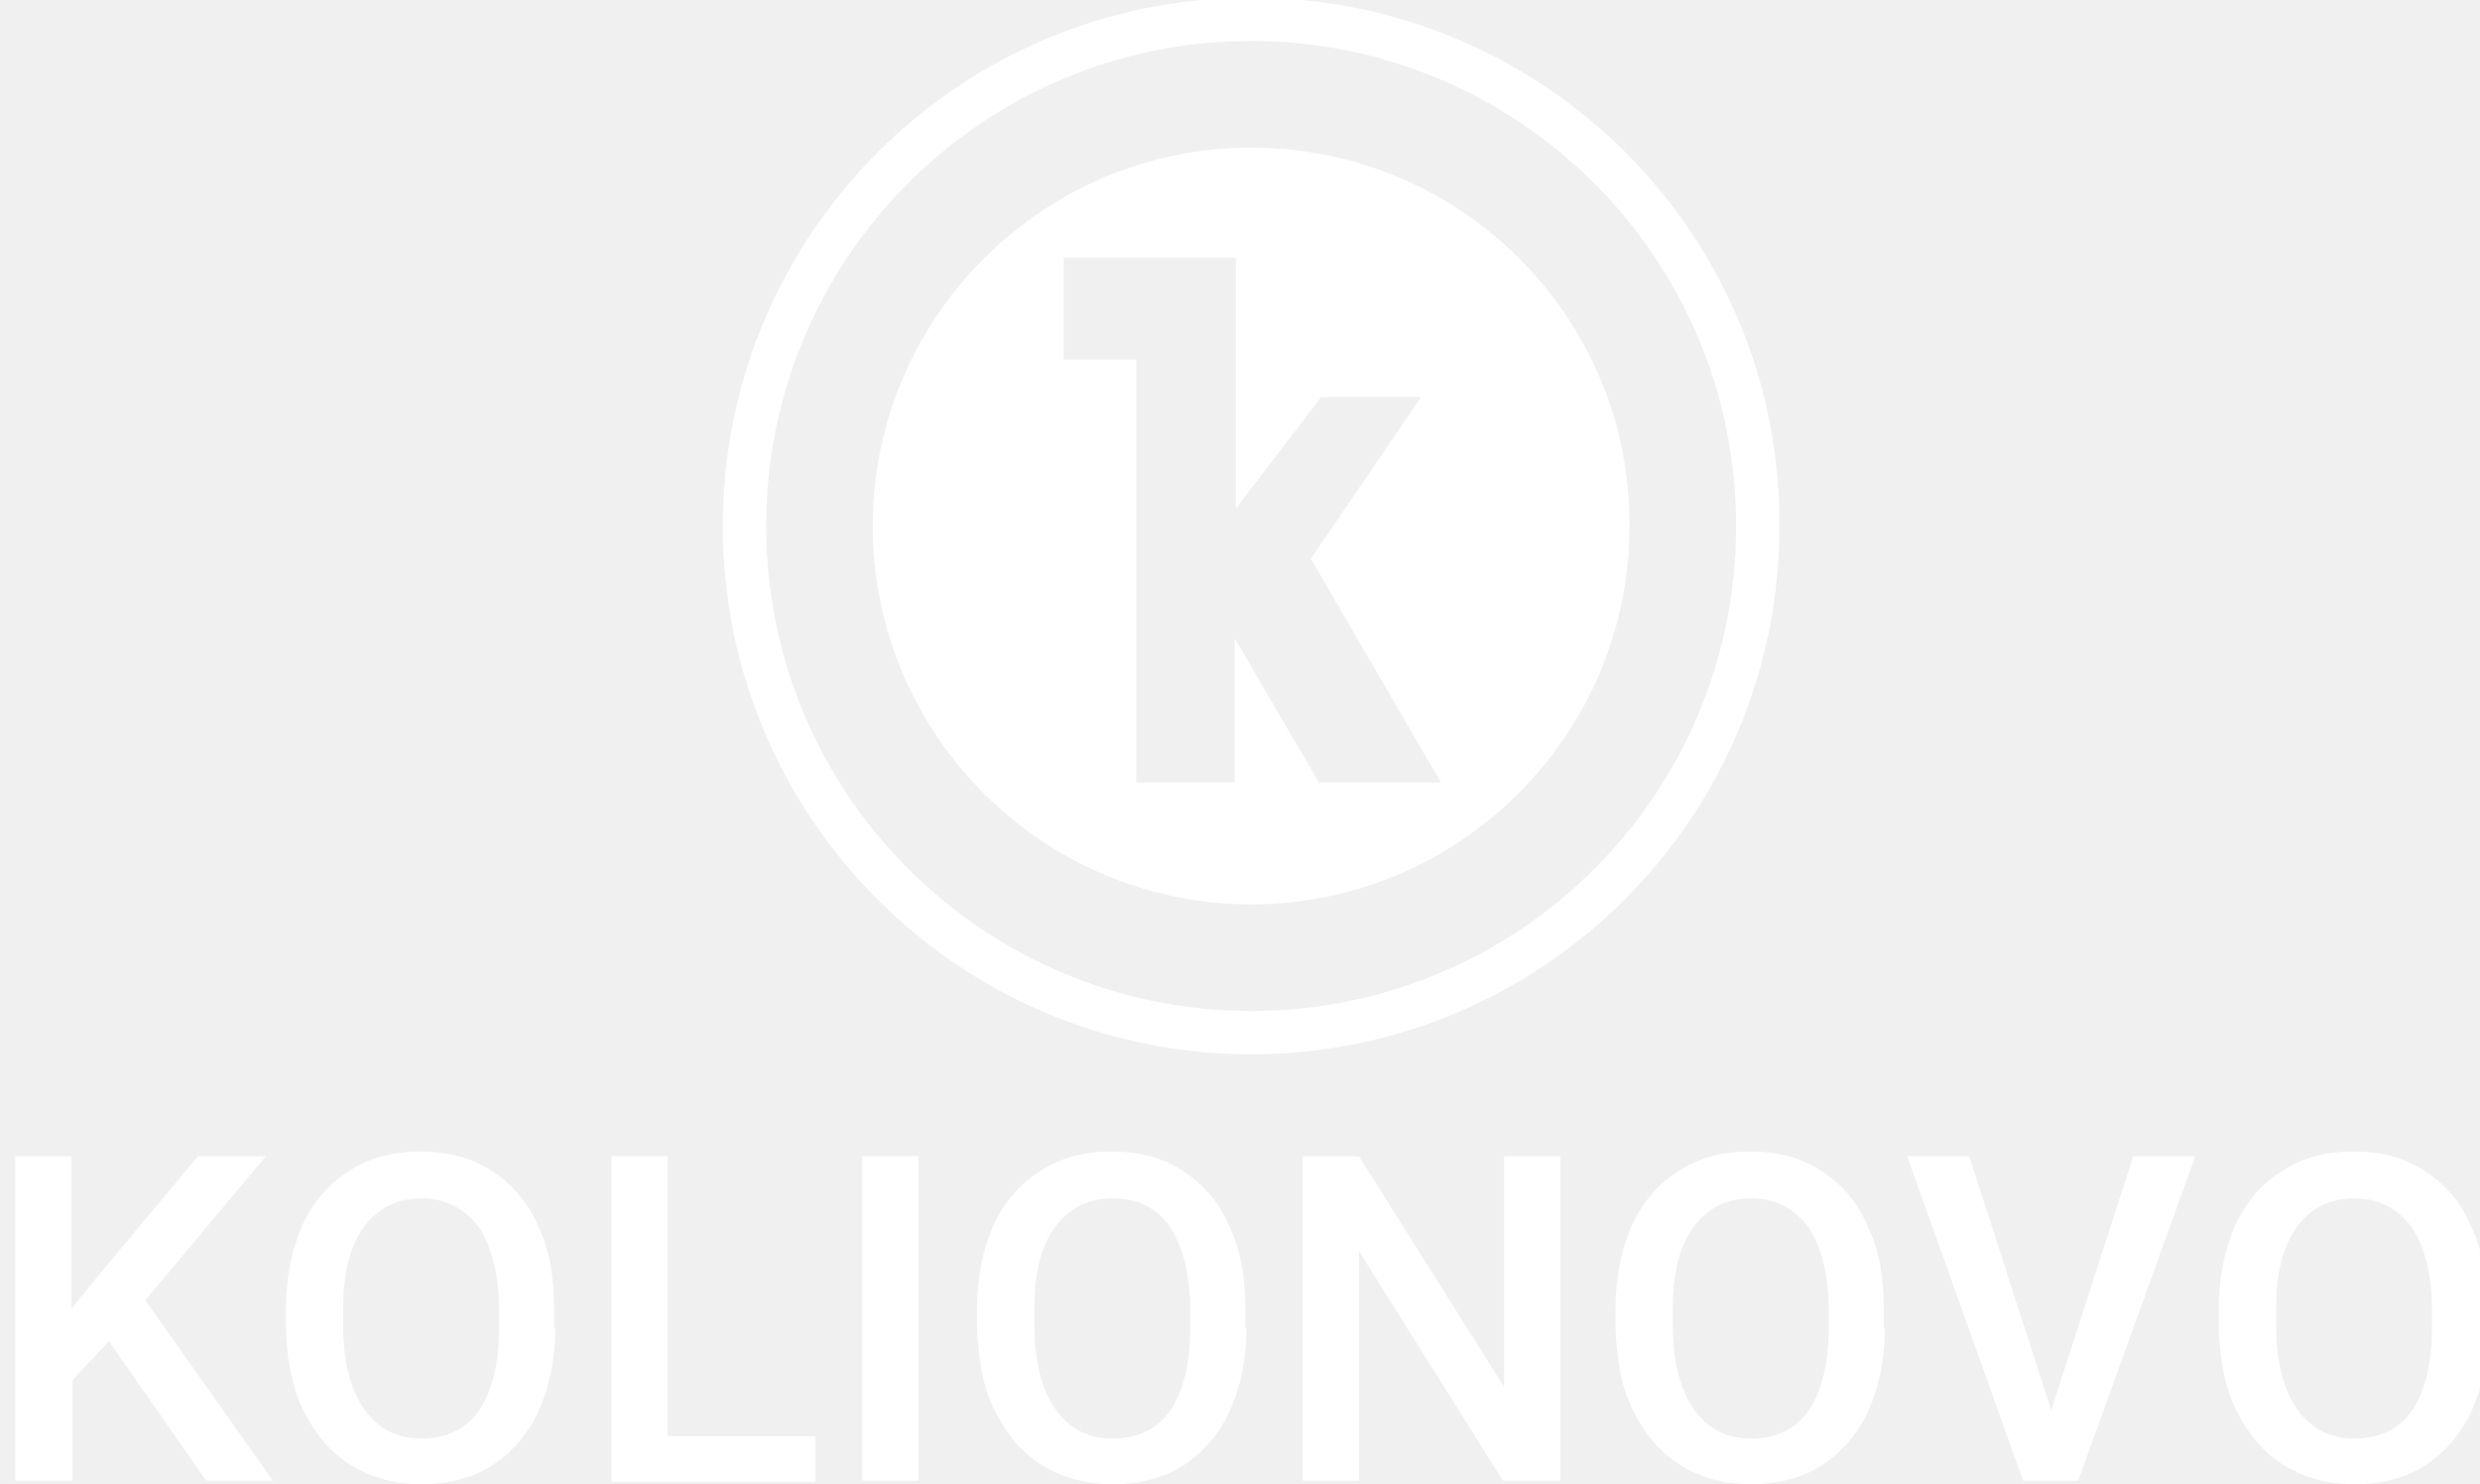
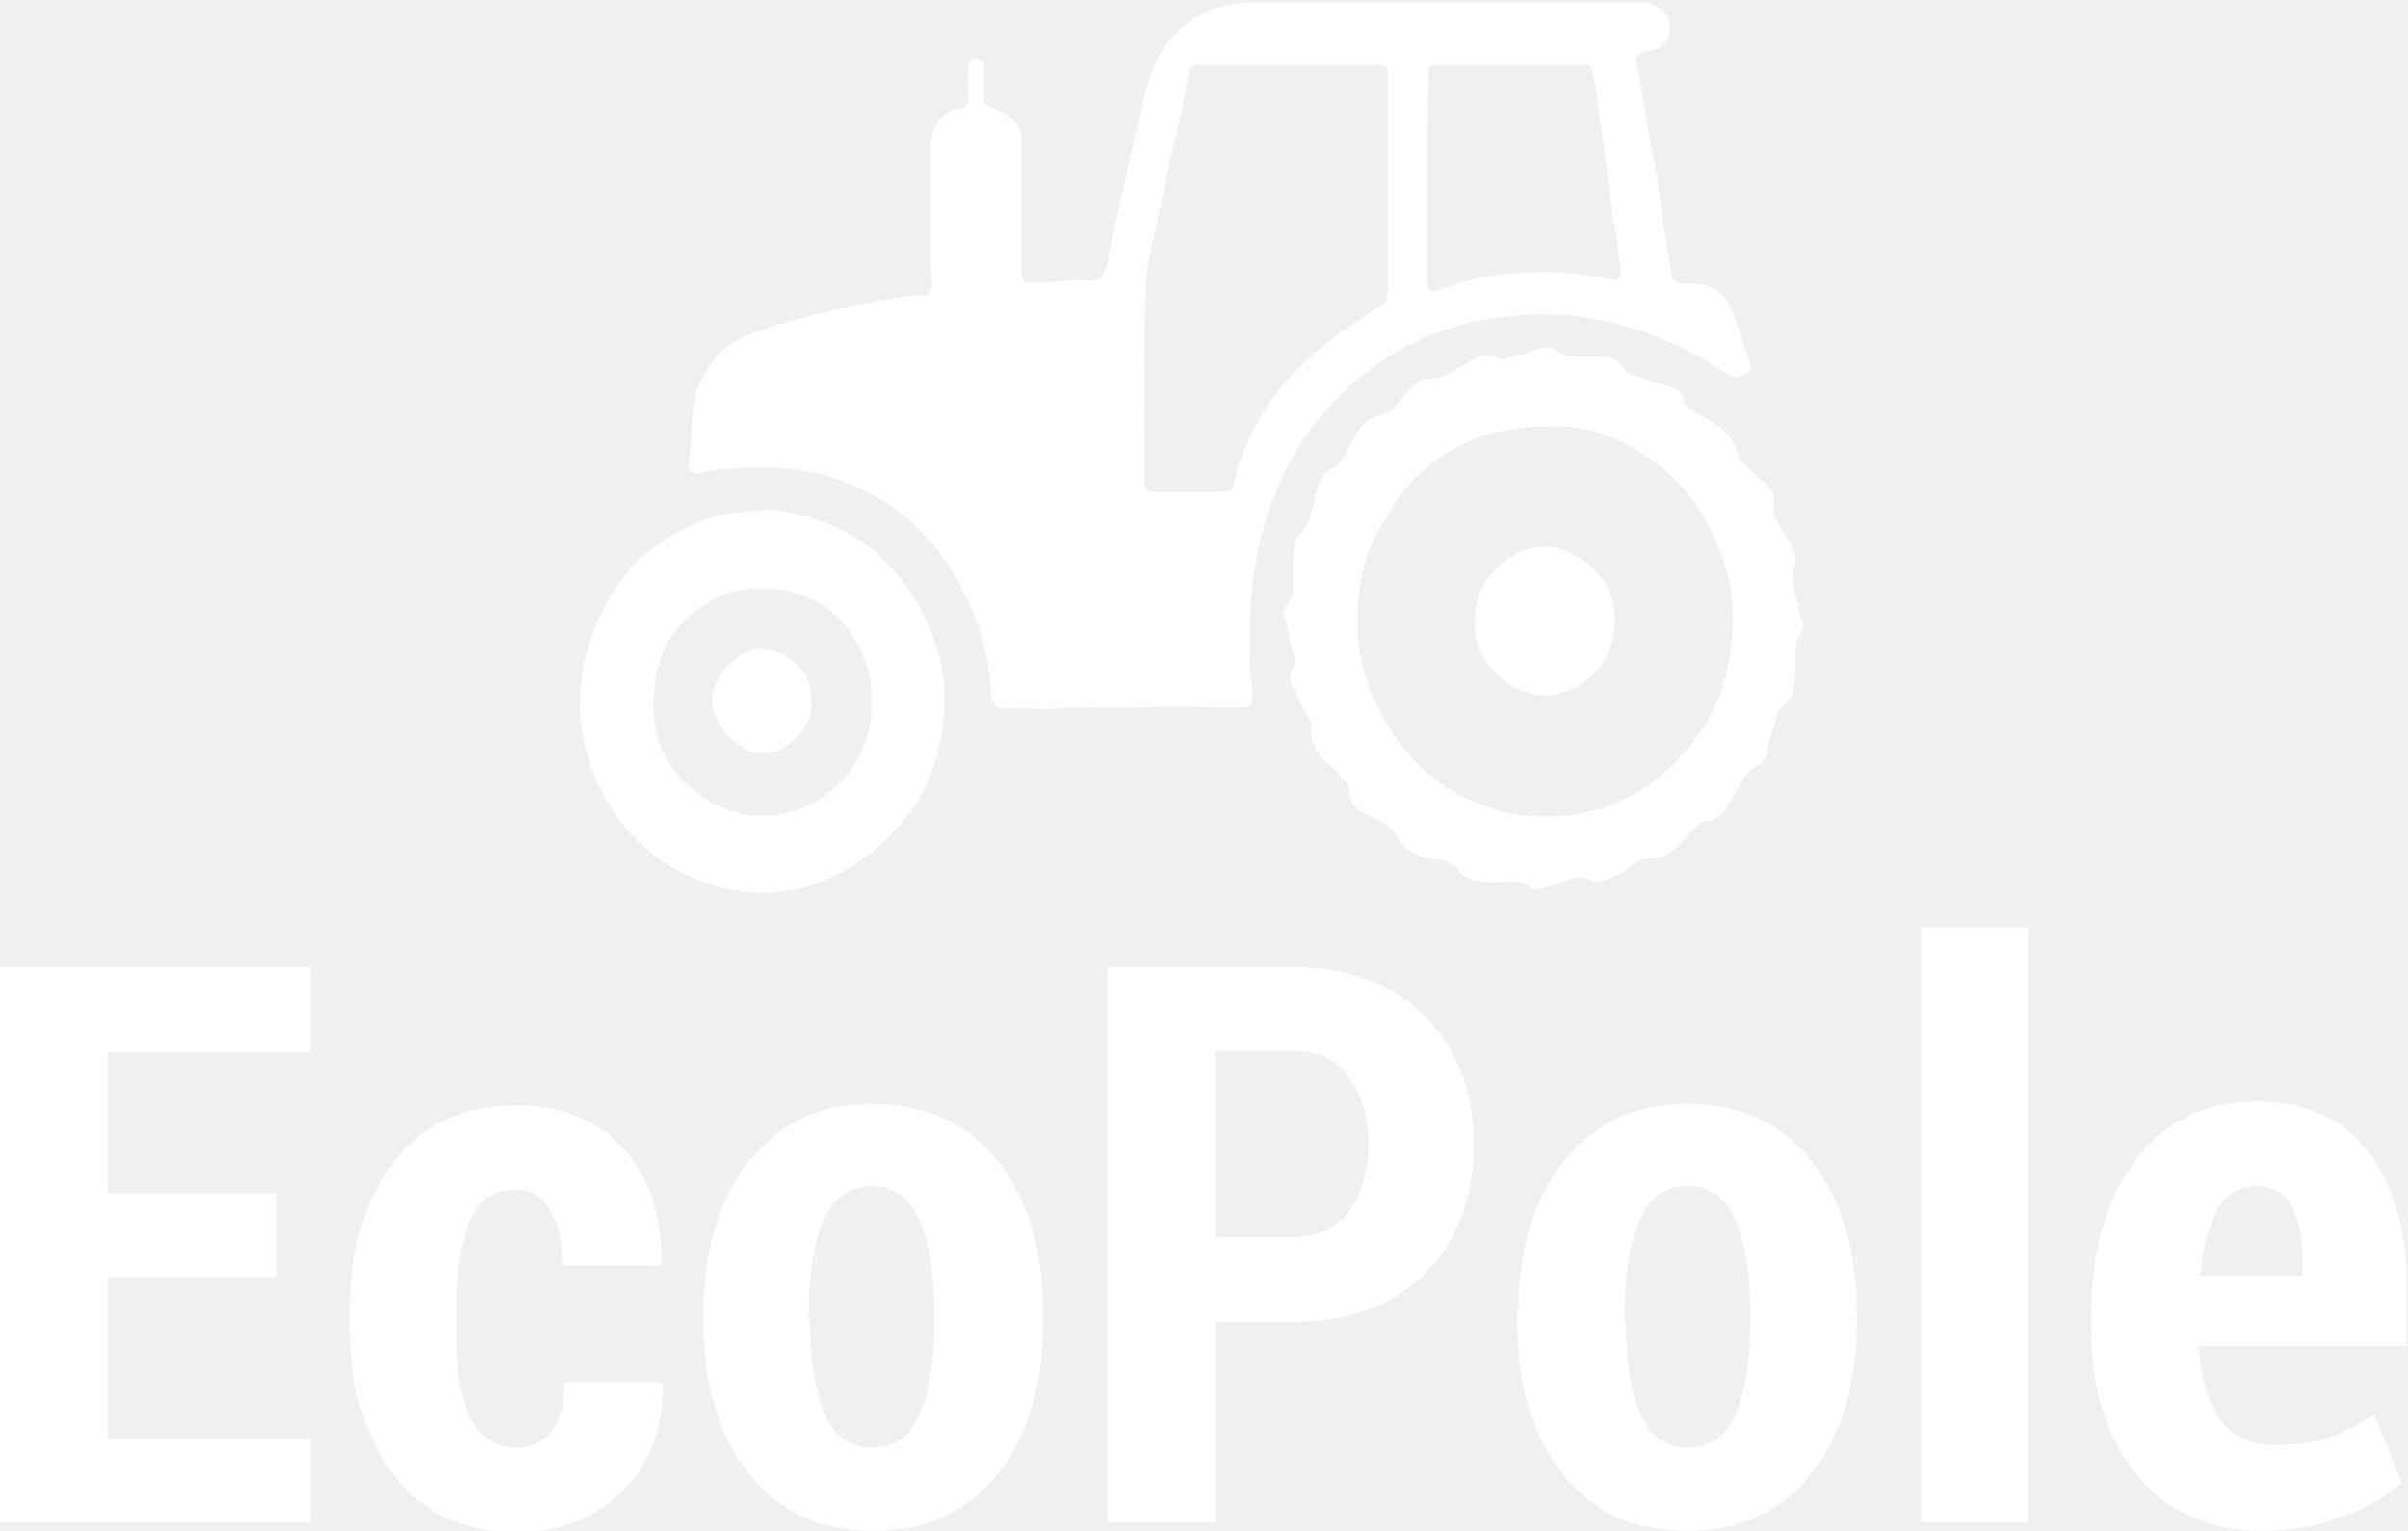
- <svg xmlns="http://www.w3.org/2000/svg" version="1.1" id="Слой_1" shape-rendering="geometricPrecision" text-rendering="geometricPrecision" image-rendering="optimizeQuality" x="0px" y="0px" viewBox="0 0 211.7 126.6" style="enable-background:new 0 0 211.7 126.6;" xml:space="preserve">
+ <svg xmlns="http://www.w3.org/2000/svg" version="1.1" id="Слой_1" shape-rendering="geometricPrecision" image-rendering="optimizeQuality" text-rendering="geometricPrecision" x="0px" y="0px" viewBox="0 0 199.2 126.6" style="enable-background:new 0 0 199.2 126.6;" xml:space="preserve">
  <style type="text/css">
	.st0{fill:#FFFFFF;}
</style>
  <g>
-     <path class="st0" d="M9.3,114.5l-3.1,3.3v8.6H1.3V98.7h4.8v13l2.7-3.3l8.1-9.7h5.8L12.4,111l10.9,15.4h-5.7L9.3,114.5z" />
-     <path class="st0" d="M47.4,113.3c0,2.7-0.5,5.1-1.4,7.1c-0.9,2-2.3,3.6-4,4.7c-1.7,1.1-3.8,1.6-6,1.6c-2.2,0-4.2-0.5-6-1.6   c-1.8-1.1-3.1-2.7-4.1-4.7c-1-2-1.4-4.4-1.5-7v-1.6c0-2.7,0.5-5.1,1.4-7.2c1-2.1,2.3-3.6,4.1-4.7c1.7-1.1,3.7-1.6,6-1.6   c2.3,0,4.3,0.5,6,1.6c1.7,1.1,3.1,2.6,4,4.7c1,2,1.4,4.4,1.4,7.1V113.3z M42.6,111.9c0-3.1-0.6-5.4-1.7-7.1   c-1.2-1.6-2.8-2.5-4.9-2.5c-2.1,0-3.7,0.8-4.9,2.4c-1.2,1.6-1.8,3.9-1.8,6.9v1.6c0,3,0.6,5.4,1.8,7.1c1.2,1.7,2.8,2.5,4.9,2.5   c2.1,0,3.8-0.8,4.9-2.4c1.1-1.6,1.7-4,1.7-7.1V111.9z" />
-     <path class="st0" d="M57,122.6h12.6v3.9H52.2V98.7H57V122.6z" />
-     <path class="st0" d="M78.4,126.4h-4.8V98.7h4.8V126.4z" />
-     <path class="st0" d="M106.4,113.3c0,2.7-0.5,5.1-1.4,7.1c-0.9,2-2.3,3.6-4,4.7c-1.7,1.1-3.8,1.6-6,1.6c-2.2,0-4.2-0.5-6-1.6   c-1.8-1.1-3.1-2.7-4.1-4.7c-1-2-1.4-4.4-1.5-7v-1.6c0-2.7,0.5-5.1,1.4-7.2c1-2.1,2.3-3.6,4.1-4.7c1.7-1.1,3.7-1.6,6-1.6   c2.3,0,4.3,0.5,6,1.6c1.7,1.1,3.1,2.6,4,4.7c1,2,1.4,4.4,1.4,7.1V113.3z M101.6,111.9c0-3.1-0.6-5.4-1.7-7.1s-2.8-2.5-4.9-2.5   c-2.1,0-3.7,0.8-4.9,2.4c-1.2,1.6-1.8,3.9-1.8,6.9v1.6c0,3,0.6,5.4,1.8,7.1c1.2,1.7,2.8,2.5,4.9,2.5c2.1,0,3.8-0.8,4.9-2.4   c1.1-1.6,1.7-4,1.7-7.1V111.9z" />
-     <path class="st0" d="M133.1,126.4h-4.8L116,106.8v19.6h-4.8V98.7h4.8l12.4,19.7V98.7h4.8V126.4z" />
-     <path class="st0" d="M160.9,113.3c0,2.7-0.5,5.1-1.4,7.1c-0.9,2-2.3,3.6-4,4.7c-1.7,1.1-3.8,1.6-6,1.6c-2.2,0-4.2-0.5-6-1.6   c-1.8-1.1-3.1-2.7-4.1-4.7c-1-2-1.4-4.4-1.5-7v-1.6c0-2.7,0.5-5.1,1.4-7.2c1-2.1,2.3-3.6,4.1-4.7c1.7-1.1,3.7-1.6,6-1.6   c2.3,0,4.3,0.5,6,1.6c1.7,1.1,3.1,2.6,4,4.7c1,2,1.4,4.4,1.4,7.1V113.3z M156.1,111.9c0-3.1-0.6-5.4-1.7-7.1   c-1.2-1.6-2.8-2.5-4.9-2.5c-2.1,0-3.7,0.8-4.9,2.4c-1.2,1.6-1.8,3.9-1.8,6.9v1.6c0,3,0.6,5.4,1.8,7.1c1.2,1.7,2.8,2.5,4.9,2.5   c2.1,0,3.8-0.8,4.9-2.4c1.1-1.6,1.7-4,1.7-7.1V111.9z" />
-     <path class="st0" d="M175.1,120.4l7-21.7h5.3l-10,27.7h-4.7l-9.9-27.7h5.3L175.1,120.4z" />
-     <path class="st0" d="M212.4,113.3c0,2.7-0.5,5.1-1.4,7.1c-0.9,2-2.3,3.6-4,4.7c-1.7,1.1-3.8,1.6-6,1.6c-2.2,0-4.2-0.5-6-1.6   c-1.8-1.1-3.1-2.7-4.1-4.7c-1-2-1.4-4.4-1.5-7v-1.6c0-2.7,0.5-5.1,1.4-7.2c1-2.1,2.3-3.6,4.1-4.7c1.7-1.1,3.7-1.6,6-1.6   c2.3,0,4.3,0.5,6,1.6c1.7,1.1,3.1,2.6,4,4.7c1,2,1.4,4.4,1.4,7.1V113.3z M207.6,111.9c0-3.1-0.6-5.4-1.7-7.1   c-1.2-1.6-2.8-2.5-4.9-2.5c-2.1,0-3.7,0.8-4.9,2.4c-1.2,1.6-1.8,3.9-1.8,6.9v1.6c0,3,0.6,5.4,1.8,7.1c1.2,1.7,2.8,2.5,4.9,2.5   c2.1,0,3.8-0.8,4.9-2.4c1.1-1.6,1.7-4,1.7-7.1V111.9z" />
+     <path class="st0" d="M146.7,41.6c-0.1,1.4,0.9,2.3,1.4,3.4c0.4,0.7,0.6,1.3,0.3,2.1c-0.3,0.8,0,1.6,0.2,2.4   c0.2,0.6,0.2,1.3,0.5,1.9c0.1,0.2,0.1,0.6,0,0.7c-0.8,1.1-0.5,2.3-0.6,3.4c0,1.2-0.1,2.3-1.2,3.1c-0.4,0.3-0.3,0.8-0.5,1.3   c-0.3,0.9-0.5,1.7-0.7,2.6c-0.1,0.4-0.4,0.6-0.6,0.8c-1.3,0.5-1.6,1.9-2.3,2.9c-0.5,0.9-1,1.7-2.2,1.7c-0.3,0-0.4,0.3-0.6,0.4   c-0.6,0.6-1.2,1.2-1.8,1.8c-0.6,0.6-1.2,0.9-2,0.9c-1.1-0.1-1.7,0.8-2.5,1.2c-0.9,0.4-1.6,1-2.8,0.5c-1-0.4-2,0.3-3,0.6   c-0.8,0.2-1.5,0.4-2.1-0.2c-0.3-0.2-0.6-0.2-1-0.2c-0.9,0-1.7,0.1-2.6,0c-0.8-0.1-1.5-0.2-2-1c-0.6-0.8-1.7-0.8-2.6-1   c-1.1-0.2-1.9-0.7-2.5-1.8c-0.5-1-1.8-1.3-2.7-1.9c-0.7-0.4-1.2-0.9-1.2-1.8c0-0.5-0.3-0.8-0.6-1.1c-0.4-0.4-0.8-0.9-1.2-1.2   c-0.9-0.8-1.4-1.7-1.3-2.9c0-0.2,0-0.4-0.1-0.6c-0.6-0.8-0.9-1.7-1.3-2.5c-0.4-0.6-0.5-1.2-0.1-1.9c0.4-0.8-0.3-1.6-0.3-2.4   c-0.1-0.7-0.3-1.3-0.5-2c-0.1-0.2,0-0.4,0.1-0.5c0.8-0.9,0.7-2,0.7-3c0-0.6,0-1.1,0-1.7c0-0.4,0.1-1,0.3-1.2c1.3-1,1.2-2.6,1.7-4   c0.2-0.6,0.4-1.3,1.1-1.6c1-0.4,1.2-1.4,1.7-2.2c0.6-1.1,1.1-2,2.5-2.3c1.1-0.3,1.7-1.5,2.5-2.3c0.3-0.3,0.7-0.7,1.1-0.7   c1.4,0.2,2.4-0.7,3.5-1.3c0.8-0.5,1.5-0.9,2.5-0.4c0.5,0.3,1.1-0.1,1.6-0.2c0.6-0.1,1.1-0.3,1.6-0.5c0.7-0.2,1.3-0.3,1.9,0.3   c0.2,0.2,0.6,0.3,0.9,0.3c0.7,0,1.5,0,2.2,0c1-0.1,1.8,0.2,2.3,1c0.3,0.5,0.9,0.5,1.3,0.7c0.9,0.3,1.8,0.6,2.8,0.9   c0.3,0.1,0.6,0.3,0.6,0.5c0.2,1.2,1.2,1.5,2,2c1.2,0.7,2.2,1.3,2.6,2.8c0.2,0.9,1.2,1.5,1.9,2.2C146.4,40.2,146.9,40.8,146.7,41.6z    M128.1,35.3c-4.7-0.1-8.4,1.5-11.4,4.6c-0.9,1-1.5,2.1-2.2,3.2c-1.3,1.9-1.9,4.1-2.1,6.3c-0.4,3.4,0.2,6.6,1.9,9.7   c1.3,2.5,3.1,4.6,5.5,6.1c1.8,1.1,3.8,1.9,5.9,2.2c2.6,0.3,5.3,0.1,7.8-0.9c2.1-0.9,3.9-2.1,5.4-3.8c2.8-2.8,4.1-6.3,4.4-10.1   c0.3-3.1-0.4-6.1-1.9-9c-1.6-3.2-4.1-5.5-7.2-7C132.3,35.6,130.1,35.1,128.1,35.3z" />
+     <path class="st0" d="M63.4,42.1c3.3,0.4,6.2,1.3,8.7,3.3c2.4,2,4,4.4,5.1,7.3c0.9,2.3,1.1,4.7,0.8,7.2c-0.4,3.3-1.6,6.3-3.9,8.7   c-2.3,2.5-5.1,4.3-8.5,5c-2.5,0.5-4.9,0.2-7.2-0.6c-4.7-1.6-7.8-5-9.5-9.6c-1.2-3.3-1.2-6.7-0.2-10.1c0.7-2.2,1.8-4.2,3.2-6   c0.7-0.9,1.6-1.6,2.6-2.3c1.4-1,2.9-1.8,4.6-2.3C60.5,42.3,62.1,42.4,63.4,42.1z M72.1,58.1c0.1-2.4-0.7-4.5-2.2-6.4   c-2.3-2.9-7.2-4-10.7-2.2c-3.2,1.6-4.8,4.2-5.1,7.5c-0.4,3.9,1,7.1,4.5,9.2c2.2,1.3,4.6,1.6,7,0.9C69.7,65.9,72.2,61.9,72.1,58.1z" />
+     <path class="st0" d="M122,51.2c-0.1-3.1,3-6.1,5.9-6c2.7,0.1,5.9,2.8,5.7,6.3c-0.1,3.4-2.7,6-6,6C125,57.4,121.8,54.9,122,51.2z" />
+     <path class="st0" d="M67.1,58c0.3,2.2-2.2,4.3-3.9,4.3c-2.2,0-4.2-2.4-4.3-4.2c-0.1-2.1,2.1-4.5,4.1-4.4   C65.1,53.7,67.3,55.5,67.1,58z" />
+     <path class="st0" d="M77,17.9c0-1.7,0-3.4,0-5.2c0-1.2,0.1-2.5,1.3-3.3c0.3-0.2,0.5-0.4,0.9-0.4c0.8,0,1-0.4,0.9-1.1   c-0.1-0.8,0-1.5,0-2.3c0-0.5,0.1-0.7,0.7-0.7c0.5,0,0.6,0.2,0.6,0.7c0,0.8,0,1.5,0,2.3c0,0.7,0.3,1,0.8,1.1c0.6,0.1,1,0.5,1.4,0.8   c0.6,0.4,0.9,1,0.9,1.8c0,3.6,0,7.3,0,10.9c0,0.7,0.2,0.9,0.9,0.9c1.6,0,3.1-0.3,4.7-0.2c1,0.1,1.3-0.7,1.5-1.5   c0.8-3.9,1.7-7.8,2.6-11.7c0.4-1.6,0.6-3.1,1.3-4.6c1-2.2,2.5-3.7,4.7-4.6c1.3-0.5,2.6-0.6,3.9-0.6c10.5,0,21,0,31.6,0   c1.4,0,2.7,0.9,2.4,2.6c-0.2,0.9-0.9,1.3-1.7,1.4c-1,0.1-1.2,0.6-1,1.3c0.6,2.2,0.7,4.4,1.2,6.6c0.5,2.3,0.7,4.7,1.1,7   c0.2,1.2,0.4,2.5,0.6,3.7c0.1,0.7,0.8,0.7,1.3,0.7c1.1-0.1,2.2,0.1,3,1c0.4,0.4,0.6,1,0.8,1.5c0.5,1.2,0.8,2.5,1.3,3.7   c0.2,0.5,0.3,0.9-0.2,1.2c-0.5,0.4-1,0.4-1.5,0.1c-0.9-0.6-1.7-1.1-2.6-1.6c-2.8-1.5-5.8-2.6-8.9-3.1c-2.3-0.4-4.7-0.4-7.1-0.1   c-3.1,0.3-6,1.3-8.7,2.8c-2.6,1.4-4.6,3.3-6.5,5.5c-2.4,2.8-3.8,6.1-4.8,9.6c-0.4,1.4-0.6,2.9-0.8,4.4c-0.3,2.2-0.1,4.4-0.2,6.6   c0,0.9,0.3,1.7,0.2,2.5c0,0.7-0.2,0.9-0.9,0.9c-2.8,0-5.7-0.1-8.5,0c-2.3,0.1-4.5-0.1-6.8,0.1c-1.5,0.1-3-0.1-4.5,0   c-0.5,0-0.8-0.4-0.9-1c-0.1-2.6-0.7-5.1-1.7-7.4c-1.4-3.2-3.4-6.1-6.4-8.2c-3-2.1-6.2-3.2-9.8-3.3c-2,0-4-0.1-6,0.4   c-0.9,0.2-1.3-0.1-1.1-1c0.3-2.2,0-4.5,1-6.6c0.8-1.8,2.1-3.1,3.9-3.8c3.6-1.4,7.4-2.1,11.2-2.9c1.1-0.2,2.1-0.4,3.2-0.4   c0.6,0,0.8-0.3,0.8-0.9C77,21.6,77,19.7,77,17.9z M114.8,15.1c0-3,0-6,0-9c0-0.6-0.2-0.8-0.8-0.8c-4.9,0-9.7,0-14.6,0   c-0.6,0-1,0.2-1.1,0.8c-0.2,1.2-0.4,2.4-0.7,3.6c-0.5,2.4-1.1,4.9-1.6,7.3c-0.4,2.2-1.1,4.3-1.2,6.5c-0.2,5.5-0.1,11-0.1,16.4   c0,0.6,0.2,0.8,0.8,0.8c1.9,0,3.8,0,5.6,0c0.5,0,0.9-0.2,1-0.8c0.4-2,1.3-3.9,2.3-5.6c1-1.8,2.3-3.2,3.8-4.6c1.8-1.7,3.9-3.1,6-4.4   c0.5-0.3,0.6-0.7,0.6-1.2C114.8,21.1,114.8,18.1,114.8,15.1z M118.1,14.6c0,2.8,0,5.6,0,8.4c0,1.1,0.2,1.3,1.2,0.9   c2.4-0.9,5-1.4,7.6-1.4c2.1-0.1,4.2,0.2,6.3,0.6c0.5,0.1,1,0,0.9-0.7c-0.2-1-0.2-2-0.4-3c-0.6-2.8-0.7-5.6-1.2-8.4   c-0.3-1.7-0.3-3.4-0.8-5.1c-0.2-0.6-0.4-0.6-0.9-0.6c-3.9,0-7.8,0-11.7,0c-0.7,0-1,0.3-0.9,1C118.1,9,118.1,11.8,118.1,14.6z" />
  </g>
-   <path class="st0" d="M106.8-0.2C81.9-0.2,61.7,20,61.7,44.9c0,24.9,20.2,45.1,45.1,45.1c24.9,0,45.1-20.2,45.1-45.1  C152,20,131.8-0.2,106.8-0.2z M106.8,86.3c-22.8,0-41.4-18.5-41.4-41.4c0-22.8,18.5-41.4,41.4-41.4c22.8,0,41.4,18.5,41.4,41.4  C148.2,67.8,129.7,86.3,106.8,86.3z" />
-   <path class="st0" d="M106.8,12.6c-17.8,0-32.3,14.5-32.3,32.3c0,17.8,14.5,32.3,32.3,32.3c17.8,0,32.3-14.5,32.3-32.3  C139.2,27.1,124.7,12.6,106.8,12.6z M112.6,66.8l-7.2-12.3v12.3H97V30.7h-6.2V22h14.7v21.4l7.2-9.4v-0.1h8.6l-9.4,13.8L123,66.8  H112.6z" />
+   <g>
+     <path class="st0" d="M22.9,105.6h-14V119h16.8v6.9H0V80h25.7v7H8.9v11.7h14V105.6z" />
+     <path class="st0" d="M42.8,119.7c1.3,0,2.2-0.5,2.9-1.4c0.7-0.9,1-2.3,1-4h8l0.1,0.2c0.1,3.6-1,6.5-3.3,8.8   c-2.3,2.3-5.2,3.4-8.7,3.4c-4.5,0-7.9-1.6-10.3-4.8c-2.4-3.2-3.6-7.4-3.6-12.4v-0.9c0-5,1.2-9.2,3.6-12.4c2.4-3.2,5.8-4.8,10.2-4.8   c3.7,0,6.6,1.2,8.8,3.5c2.2,2.4,3.3,5.6,3.2,9.6l-0.1,0.2h-8.1c0-1.9-0.3-3.4-1-4.6c-0.7-1.2-1.6-1.7-2.9-1.7   c-1.9,0-3.1,0.9-3.8,2.8c-0.7,1.9-1.1,4.4-1.1,7.5v0.9c0,3.2,0.4,5.7,1.1,7.5C39.6,118.7,40.9,119.7,42.8,119.7z" />
+     <path class="st0" d="M58.2,108.6c0-5.1,1.2-9.3,3.7-12.5c2.5-3.2,5.9-4.8,10.3-4.8c4.4,0,7.9,1.6,10.4,4.8   c2.5,3.2,3.7,7.4,3.7,12.5v0.7c0,5.1-1.2,9.3-3.7,12.5c-2.5,3.2-5.9,4.8-10.3,4.8c-4.5,0-7.9-1.6-10.4-4.8   c-2.5-3.2-3.7-7.4-3.7-12.5V108.6z M67,109.3c0,3.2,0.4,5.7,1.2,7.6c0.8,1.9,2.1,2.8,4,2.8c1.8,0,3.1-0.9,3.9-2.8   c0.8-1.9,1.2-4.4,1.2-7.6v-0.7c0-3.1-0.4-5.7-1.2-7.6c-0.8-1.9-2.1-2.9-4-2.9c-1.9,0-3.2,1-4,2.9c-0.8,1.9-1.2,4.4-1.2,7.5V109.3z" />
+     <path class="st0" d="M100.5,109.3v16.6h-8.9V80H107c4.6,0,8.3,1.4,10.9,4.1c2.7,2.7,4,6.2,4,10.6c0,4.4-1.3,7.9-4,10.6   c-2.7,2.7-6.3,4-10.9,4H100.5z M100.5,102.3h6.5c2,0,3.5-0.7,4.6-2.1c1-1.4,1.6-3.3,1.6-5.5c0-2.3-0.5-4.1-1.6-5.6   c-1-1.5-2.6-2.2-4.6-2.2h-6.5V102.3z" />
+     <path class="st0" d="M125.6,108.6c0-5.1,1.2-9.3,3.7-12.5c2.5-3.2,5.9-4.8,10.3-4.8c4.4,0,7.9,1.6,10.3,4.8   c2.5,3.2,3.7,7.4,3.7,12.5v0.7c0,5.1-1.2,9.3-3.7,12.5c-2.5,3.2-5.9,4.8-10.3,4.8c-4.5,0-7.9-1.6-10.4-4.8   c-2.5-3.2-3.7-7.4-3.7-12.5V108.6z M134.5,109.3c0,3.2,0.4,5.7,1.2,7.6c0.8,1.9,2.1,2.8,4,2.8c1.8,0,3.1-0.9,3.9-2.8   s1.2-4.4,1.2-7.6v-0.7c0-3.1-0.4-5.7-1.2-7.6c-0.8-1.9-2.1-2.9-4-2.9c-1.9,0-3.2,1-4,2.9c-0.8,1.9-1.2,4.4-1.2,7.5V109.3z" />
+     <path class="st0" d="M167.8,125.9h-8.9V76.7h8.9V125.9z" />
+     <path class="st0" d="M187.2,126.6c-4.5,0-8-1.6-10.5-4.7c-2.5-3.1-3.7-7.1-3.7-12v-1.3c0-5.2,1.2-9.4,3.6-12.6   c2.4-3.2,5.7-4.9,10.1-4.9c4,0,7.1,1.4,9.2,4.1c2.1,2.8,3.2,6.5,3.2,11.2v4.9h-17.2c0.1,2.5,0.7,4.5,1.7,6c1,1.5,2.5,2.2,4.6,2.2   c1.8,0,3.2-0.2,4.4-0.6c1.2-0.4,2.5-1.1,3.8-1.9l2.3,5.6c-1.2,1.1-2.9,2.1-4.9,2.8C191.8,126.2,189.6,126.6,187.2,126.6z    M186.7,98.1c-1.5,0-2.6,0.7-3.3,2c-0.7,1.3-1.2,3.1-1.4,5.4h8.5v-0.8c0-2.1-0.3-3.7-0.9-4.9C189,98.7,188.1,98.1,186.7,98.1z" />
+   </g>
</svg>
